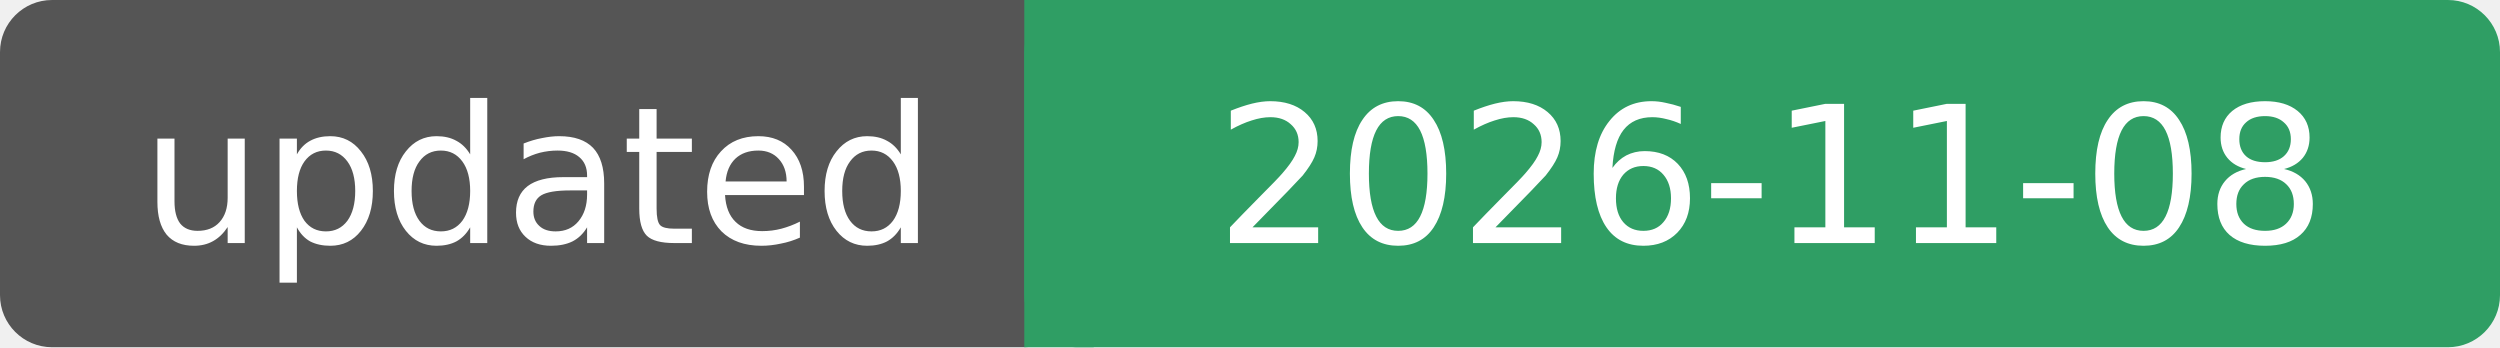
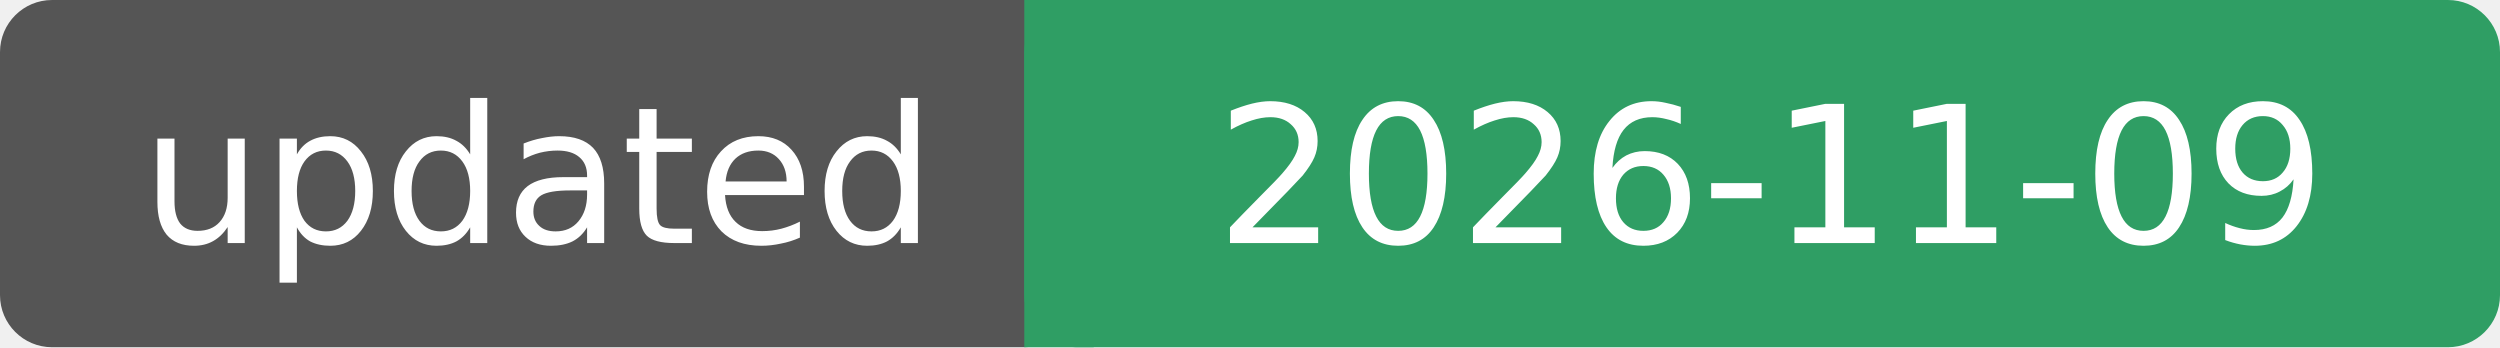
- <svg xmlns="http://www.w3.org/2000/svg" width="144" height="20" role="img" aria-label="updated: 2026-11-08">
+ <svg xmlns="http://www.w3.org/2000/svg" width="144" height="20" role="img" aria-label="updated: 2026-11-09">
  <rect width="62" height="20" rx="3" fill="#555" />
  <rect x="59" width="85" height="20" rx="3" fill="#2f9e64" />
  <rect x="59" width="4" height="20" fill="#2f9e64" />
  <g fill="#fff" font-family="Verdana, DejaVu Sans, sans-serif" font-size="11" text-anchor="middle">
    <text x="31" y="14">updated</text>
-     <text x="102" y="14">2026-11-08</text>
+     <text x="102" y="14">2026-11-09</text>
  </g>
</svg>
